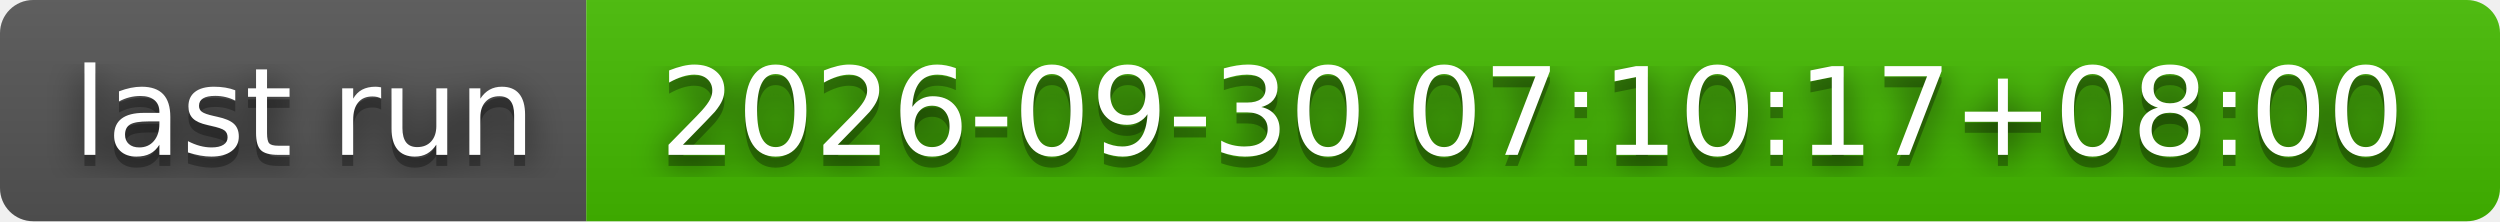
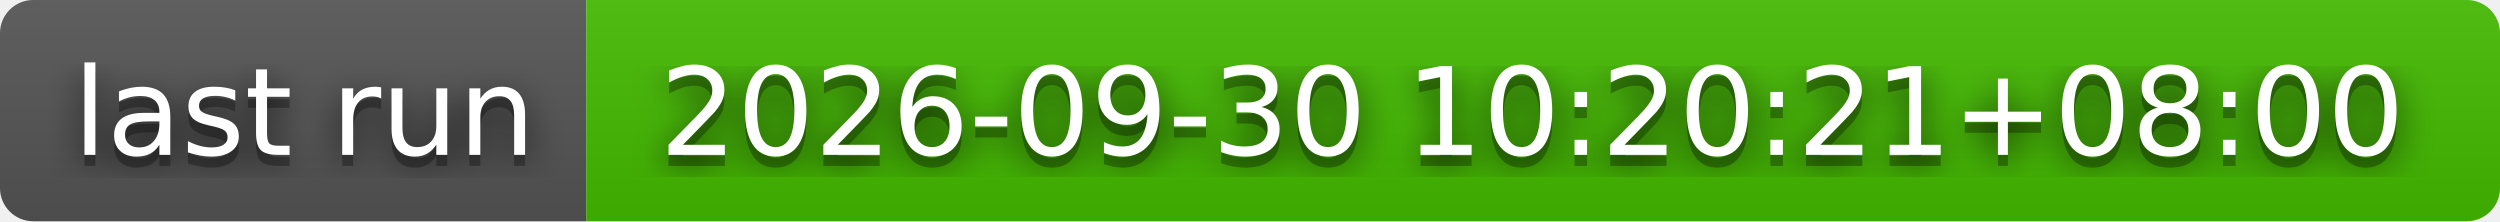
- <svg xmlns="http://www.w3.org/2000/svg" width="226" height="20" role="img" aria-label="last run: 2026-09-30 07:10:17+08:00">
+ <svg xmlns="http://www.w3.org/2000/svg" width="226" height="20" role="img" aria-label="last run: 2026-09-30 10:20:21+08:00">
  <filter id="blur">
    <feGaussianBlur stdDeviation="16" />
  </filter>
  <linearGradient id="s" x2="0" y2="100%">
    <stop offset="0" stop-color="#bbb" stop-opacity=".1" />
    <stop offset="1" stop-opacity=".1" />
  </linearGradient>
  <clipPath id="r">
    <rect width="226" height="20" rx="3" />
  </clipPath>
  <g clip-path="url(#r)">
    <rect width="53" height="20" fill="#555" />
    <rect x="53" width="173" height="20" fill="#4b0" />
    <rect width="226" height="20" fill="url(#s)" />
  </g>
  <g fill="#fff" text-anchor="middle" font-family="Verdana,Geneva,DejaVu Sans,sans-serif" text-rendering="geometricPrecision" font-size="110">
    <g transform="scale(.1)">
      <g aria-hidden="true" fill="#010101">
        <text x="275" y="150" fill-opacity=".8" filter="url(#blur)" textLength="430">last run</text>
        <text x="275" y="150" fill-opacity=".3" textLength="430">last run</text>
      </g>
      <text x="275" y="140" textLength="430">last run</text>
    </g>
    <g transform="scale(.1)">
      <g aria-hidden="true" fill="#010101">
-         <text x="1385" y="150" fill-opacity=".8" filter="url(#blur)" textLength="1630">2026-09-30 07:10:17+08:00</text>
-         <text x="1385" y="150" fill-opacity=".3" textLength="1630">2026-09-30 07:10:17+08:00</text>
+         <text x="1385" y="150" fill-opacity=".8" filter="url(#blur)" textLength="1630">2026-09-30 10:20:21+08:00</text>
+         <text x="1385" y="150" fill-opacity=".3" textLength="1630">2026-09-30 10:20:21+08:00</text>
      </g>
-       <text x="1385" y="140" textLength="1630">2026-09-30 07:10:17+08:00</text>
+       <text x="1385" y="140" textLength="1630">2026-09-30 10:20:21+08:00</text>
    </g>
  </g>
</svg>
